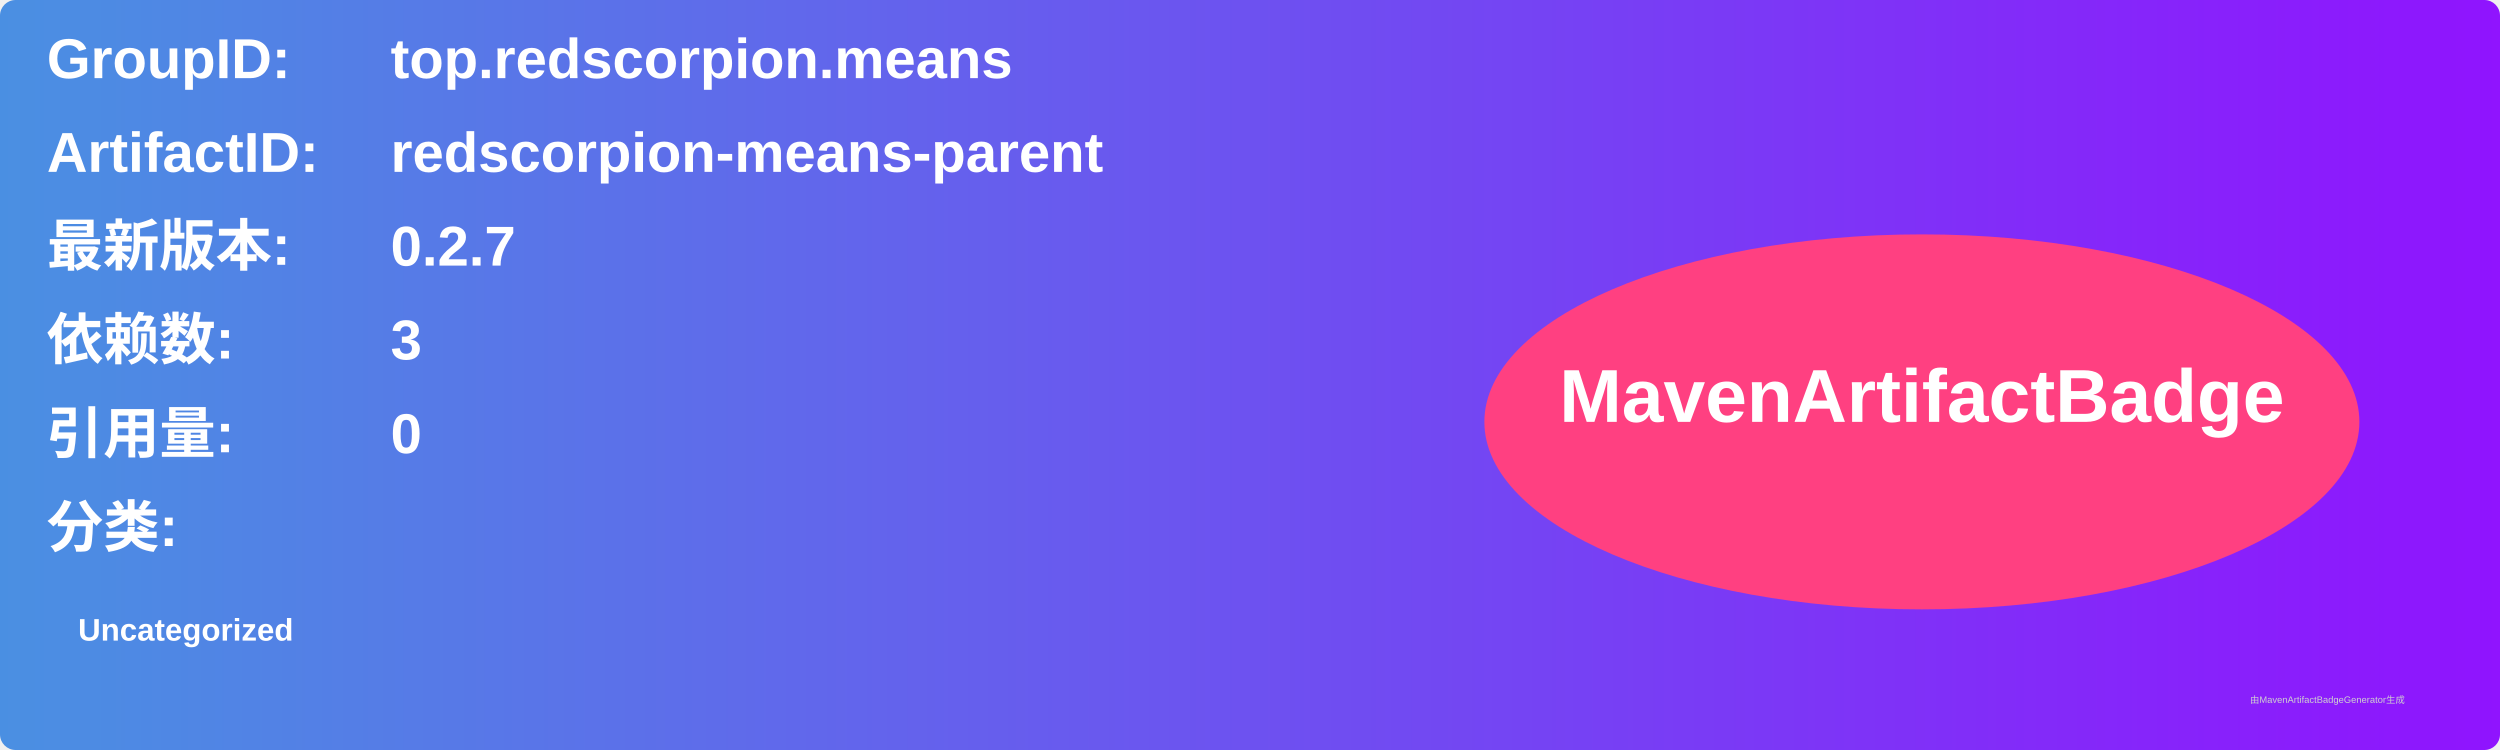
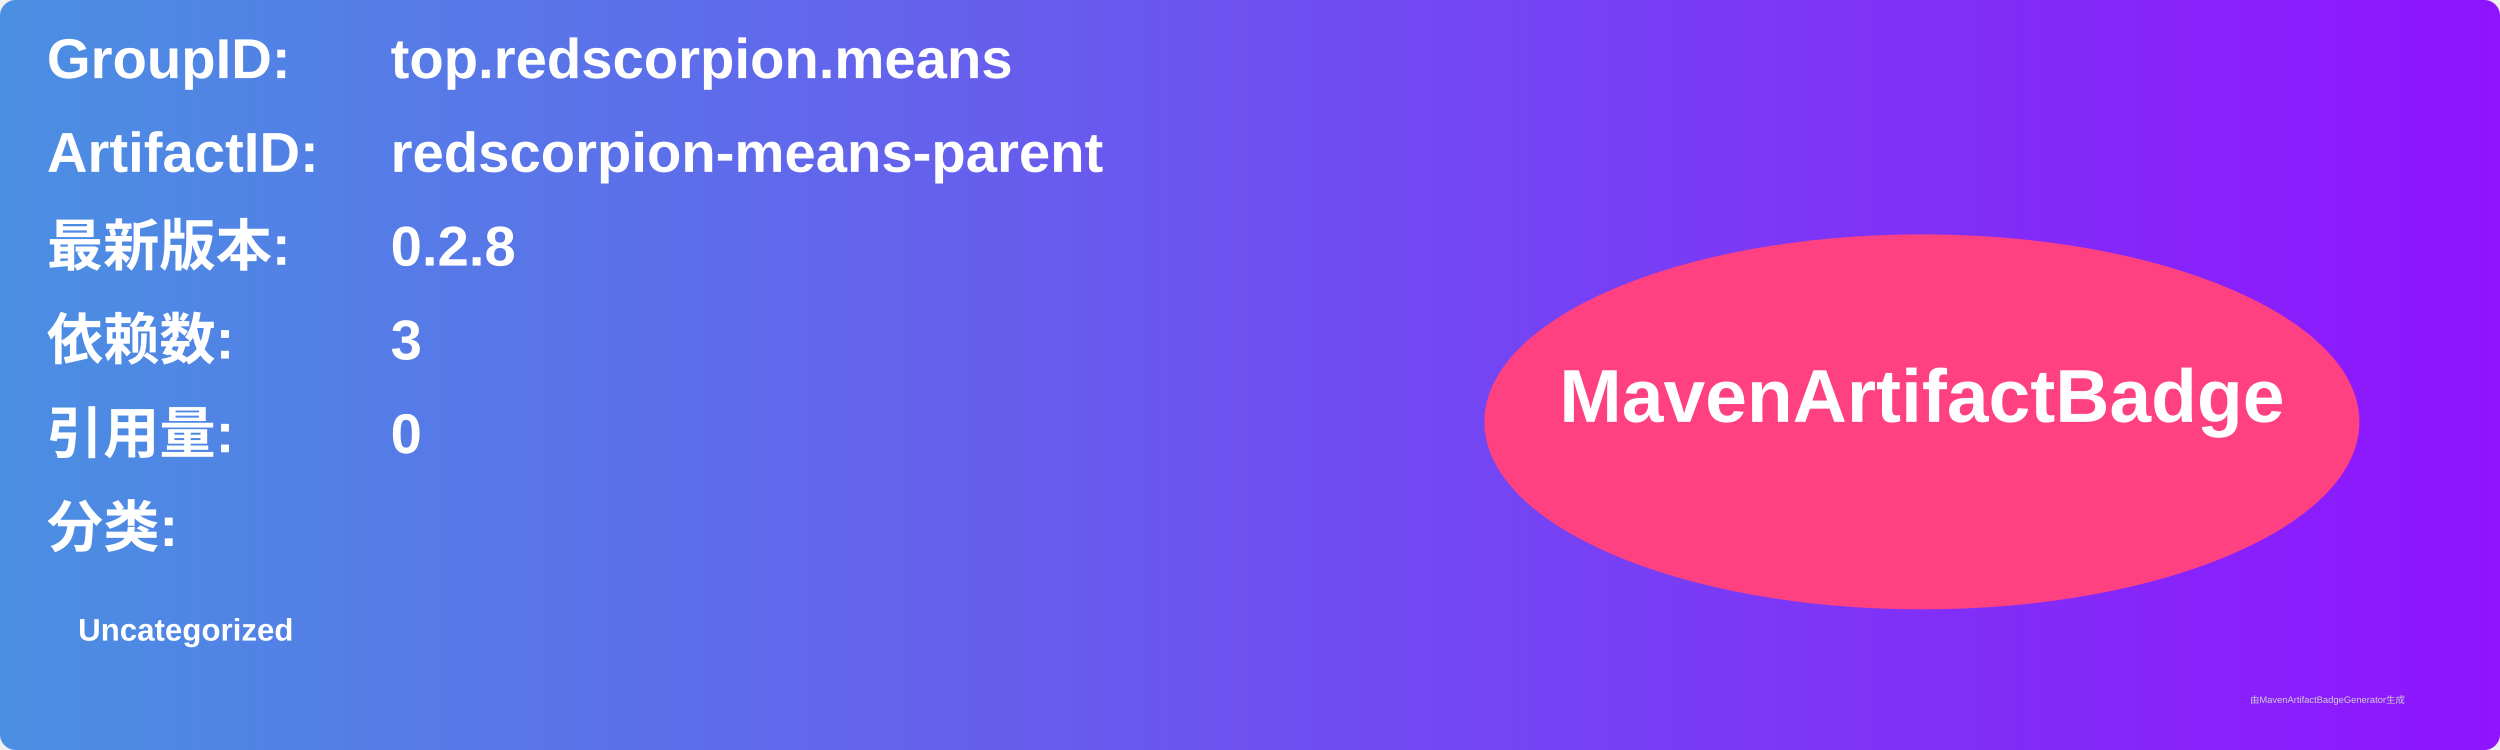
<svg xmlns="http://www.w3.org/2000/svg" width="800" height="240" viewBox="0 0 800 240">
  <linearGradient id="grad" x1="0%" y1="0%" x2="100%" y2="0%">
    <stop offset="0%" stop-color="#4a90e2" />
    <stop offset="100%" stop-color="#9013fe" />
  </linearGradient>
  <rect width="100%" height="100%" rx="5" ry="5" fill="url(#grad)" />
  <g transform="translate(15, 15)">
    <text x="0" y="10" font-family="Arial" font-size="18" fill="white" font-weight="bold" width="260">GroupID:</text>
    <text x="110" y="10" font-family="Arial" font-size="18" fill="white" font-weight="bold" width="460">top.redscorpion.means</text>
    <text x="0" y="40" font-family="Arial" font-size="18" fill="white" font-weight="bold" width="260">ArtifactID:</text>
    <text x="110" y="40" font-family="Arial" font-size="18" fill="white" font-weight="bold" width="460">redscorpion-means-parent</text>
    <text x="0" y="70" font-family="Arial" font-size="18" fill="white" font-weight="bold">最新版本:</text>
    <text x="110" y="70" font-family="Arial" font-size="18" fill="white" font-weight="bold">
-       <tspan font-weight="bold">0.2.7</tspan>
+       <tspan font-weight="bold">0.2.8</tspan>
    </text>
    <text x="0" y="100" font-family="Arial" font-size="18" fill="white" font-weight="bold">依赖数: </text>
    <text x="110" y="100" font-family="Arial" font-size="18" fill="white">
      <tspan font-weight="bold">3</tspan>
    </text>
    <text x="0" y="130" font-family="Arial" font-size="18" fill="white" font-weight="bold">引用量: </text>
    <text x="110" y="130" font-family="Arial" font-size="18" fill="white">
      <tspan font-weight="bold">0</tspan>
    </text>
    <text x="0" y="160" font-family="Arial" font-size="18" fill="white" font-weight="bold">分类:</text>
    <text x="10" y="190" font-family="Arial" font-size="10" fill="white">
      <tspan font-weight="bold">Uncategorized</tspan>
    </text>
    <ellipse cx="600" cy="120" rx="140" ry="60" fill="#ff4081" />
    <text x="600" y="120" text-anchor="middle" font-family="Arial" font-size="24" fill="white" font-weight="bold">MavenArtifactBadge</text>
  </g>
  <text x="720" y="225" font-family="Arial" font-size="3" fill="#d0d0d0">由MavenArtifactBadgeGenerator生成</text>
</svg>
